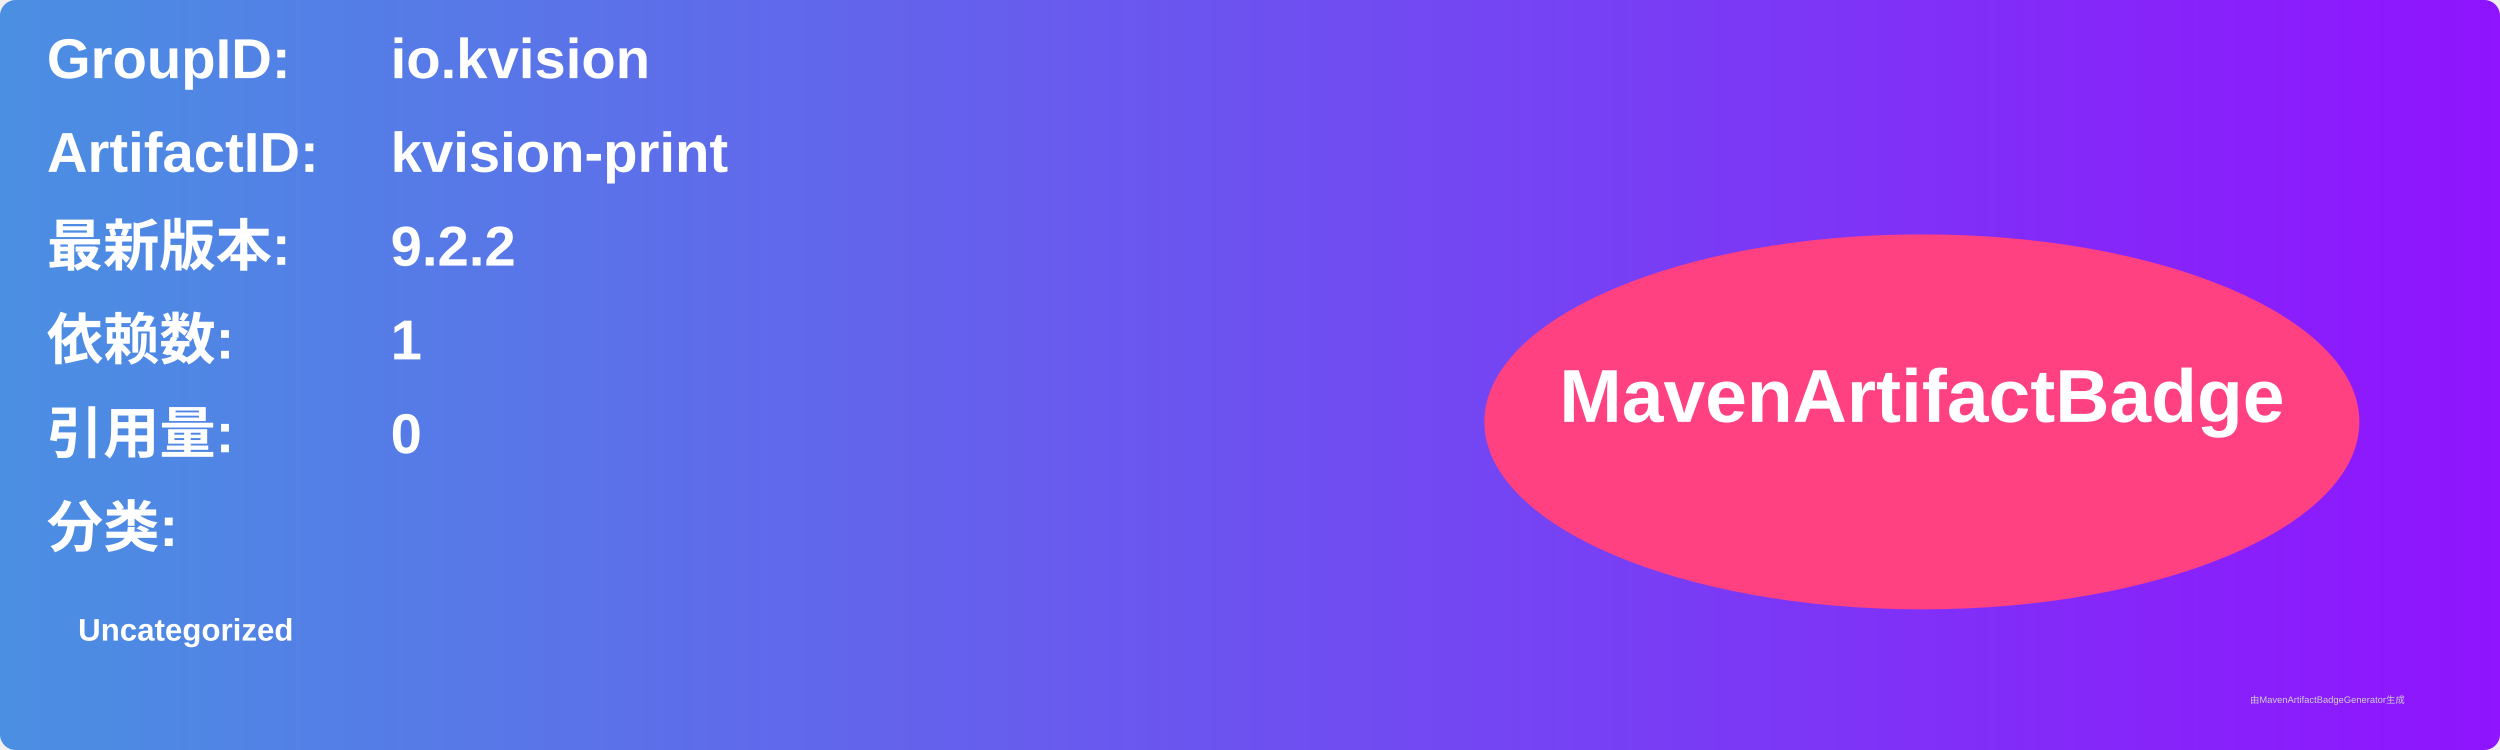
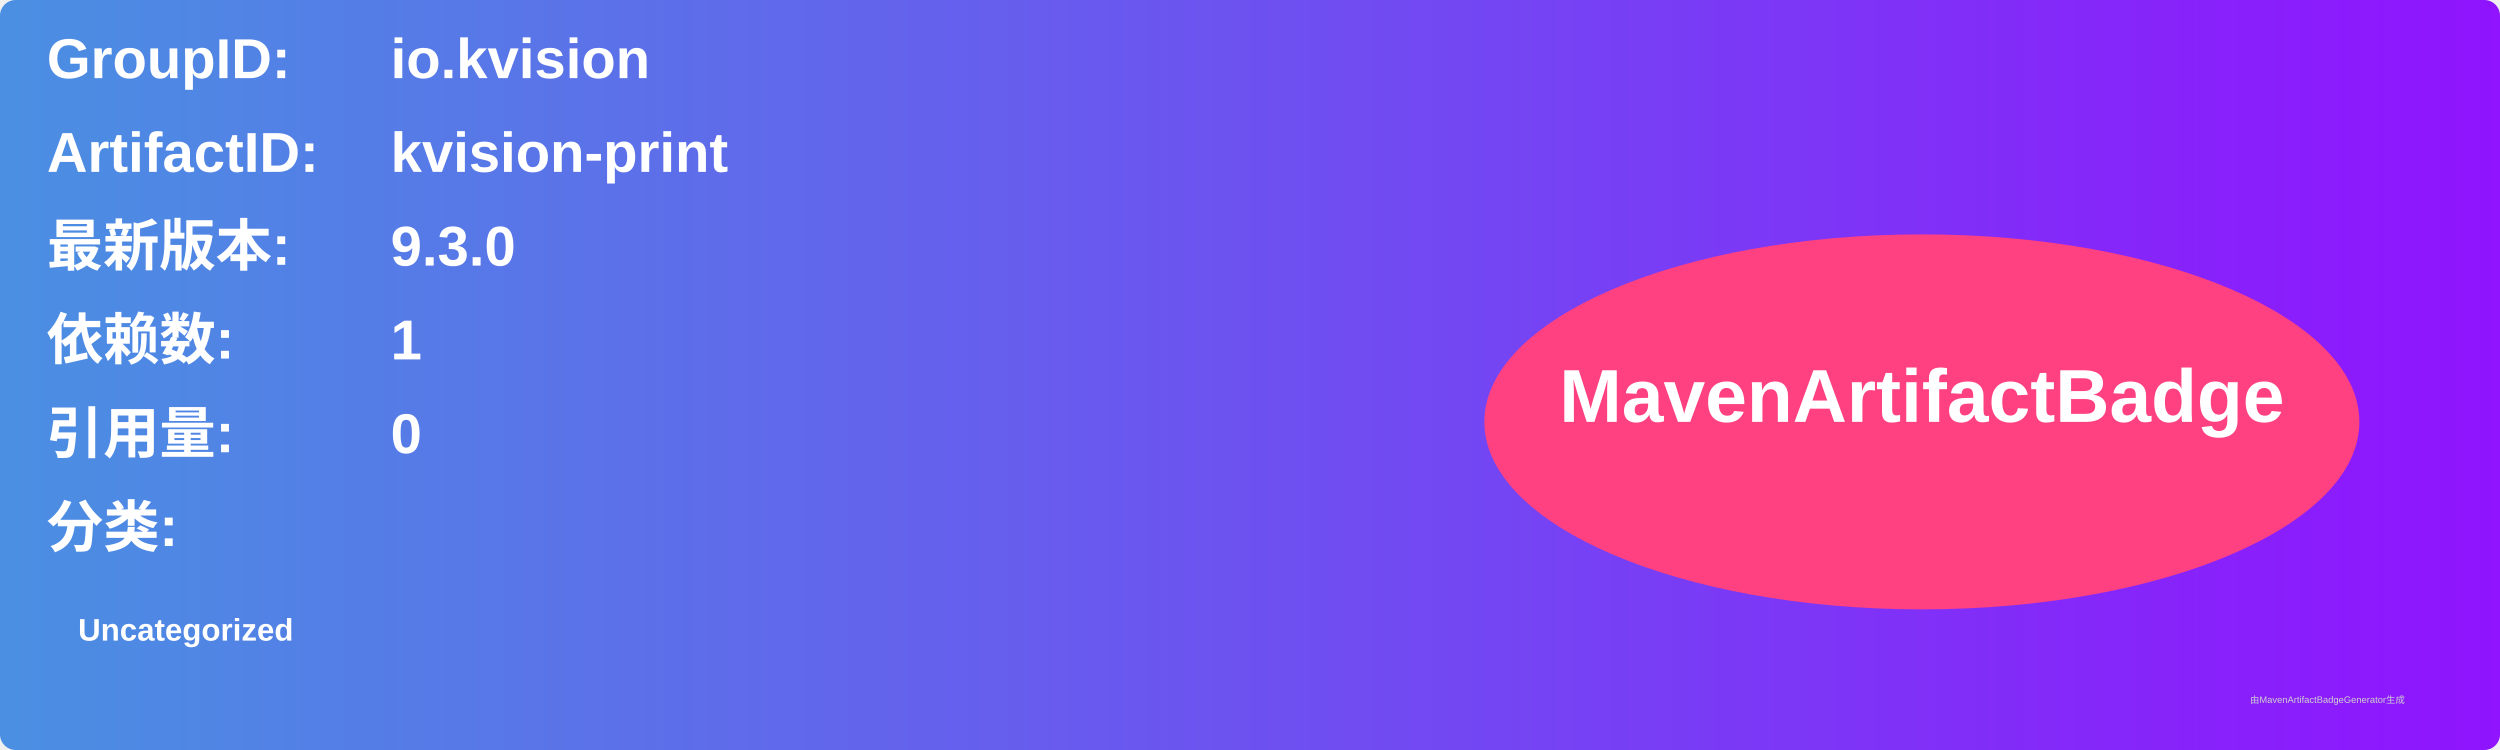
<svg xmlns="http://www.w3.org/2000/svg" width="800" height="240" viewBox="0 0 800 240">
  <linearGradient id="grad" x1="0%" y1="0%" x2="100%" y2="0%">
    <stop offset="0%" stop-color="#4a90e2" />
    <stop offset="100%" stop-color="#9013fe" />
  </linearGradient>
  <rect width="100%" height="100%" rx="5" ry="5" fill="url(#grad)" />
  <g transform="translate(15, 15)">
    <text x="0" y="10" font-family="Arial" font-size="18" fill="white" font-weight="bold" width="260">GroupID:</text>
    <text x="110" y="10" font-family="Arial" font-size="18" fill="white" font-weight="bold" width="460">io.kvision</text>
    <text x="0" y="40" font-family="Arial" font-size="18" fill="white" font-weight="bold" width="260">ArtifactID:</text>
    <text x="110" y="40" font-family="Arial" font-size="18" fill="white" font-weight="bold" width="460">kvision-print</text>
    <text x="0" y="70" font-family="Arial" font-size="18" fill="white" font-weight="bold">最新版本:</text>
    <text x="110" y="70" font-family="Arial" font-size="18" fill="white" font-weight="bold">
-       <tspan font-weight="bold">9.2.2</tspan>
+       <tspan font-weight="bold">9.3.0</tspan>
    </text>
    <text x="0" y="100" font-family="Arial" font-size="18" fill="white" font-weight="bold">依赖数: </text>
    <text x="110" y="100" font-family="Arial" font-size="18" fill="white">
      <tspan font-weight="bold">1</tspan>
    </text>
    <text x="0" y="130" font-family="Arial" font-size="18" fill="white" font-weight="bold">引用量: </text>
    <text x="110" y="130" font-family="Arial" font-size="18" fill="white">
      <tspan font-weight="bold">0</tspan>
    </text>
    <text x="0" y="160" font-family="Arial" font-size="18" fill="white" font-weight="bold">分类:</text>
    <text x="10" y="190" font-family="Arial" font-size="10" fill="white">
      <tspan font-weight="bold">Uncategorized</tspan>
    </text>
    <ellipse cx="600" cy="120" rx="140" ry="60" fill="#ff4081" />
    <text x="600" y="120" text-anchor="middle" font-family="Arial" font-size="24" fill="white" font-weight="bold">MavenArtifactBadge</text>
  </g>
  <text x="720" y="225" font-family="Arial" font-size="3" fill="#d0d0d0">由MavenArtifactBadgeGenerator生成</text>
</svg>
